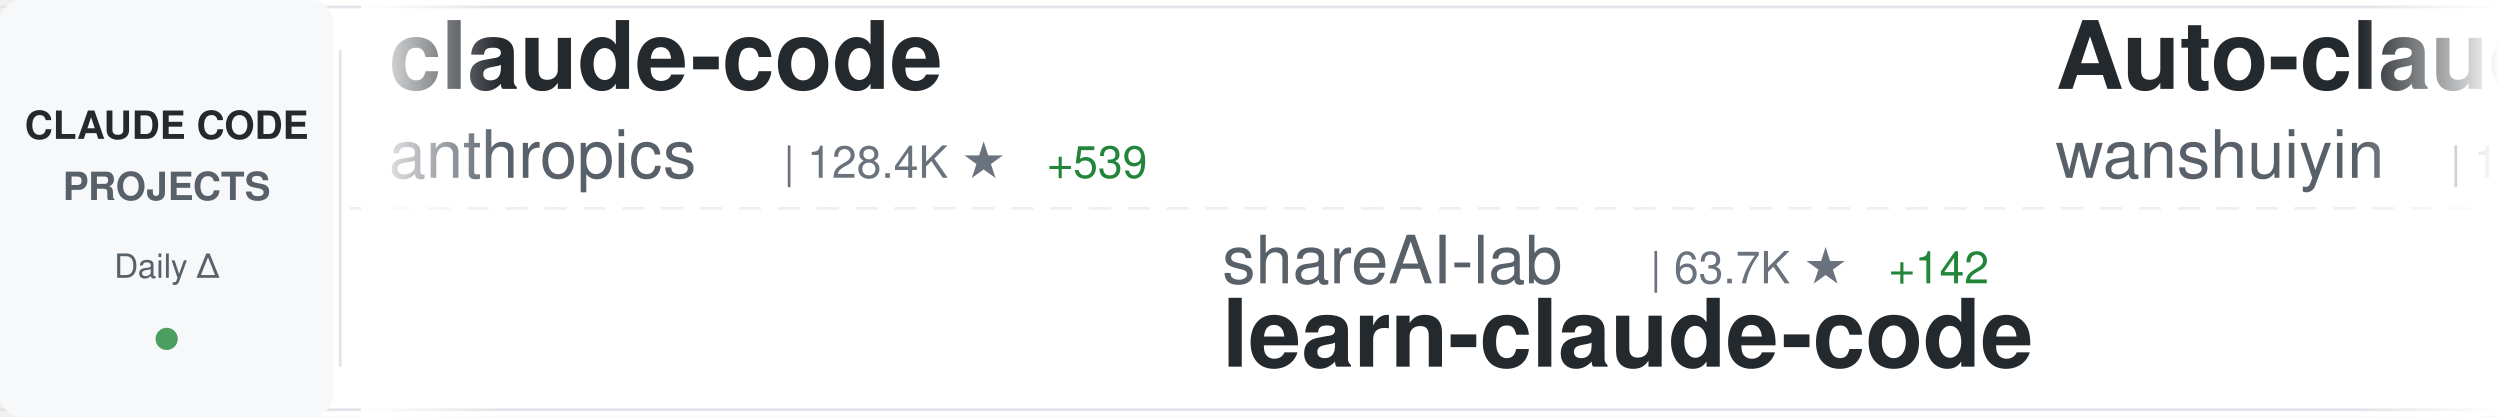
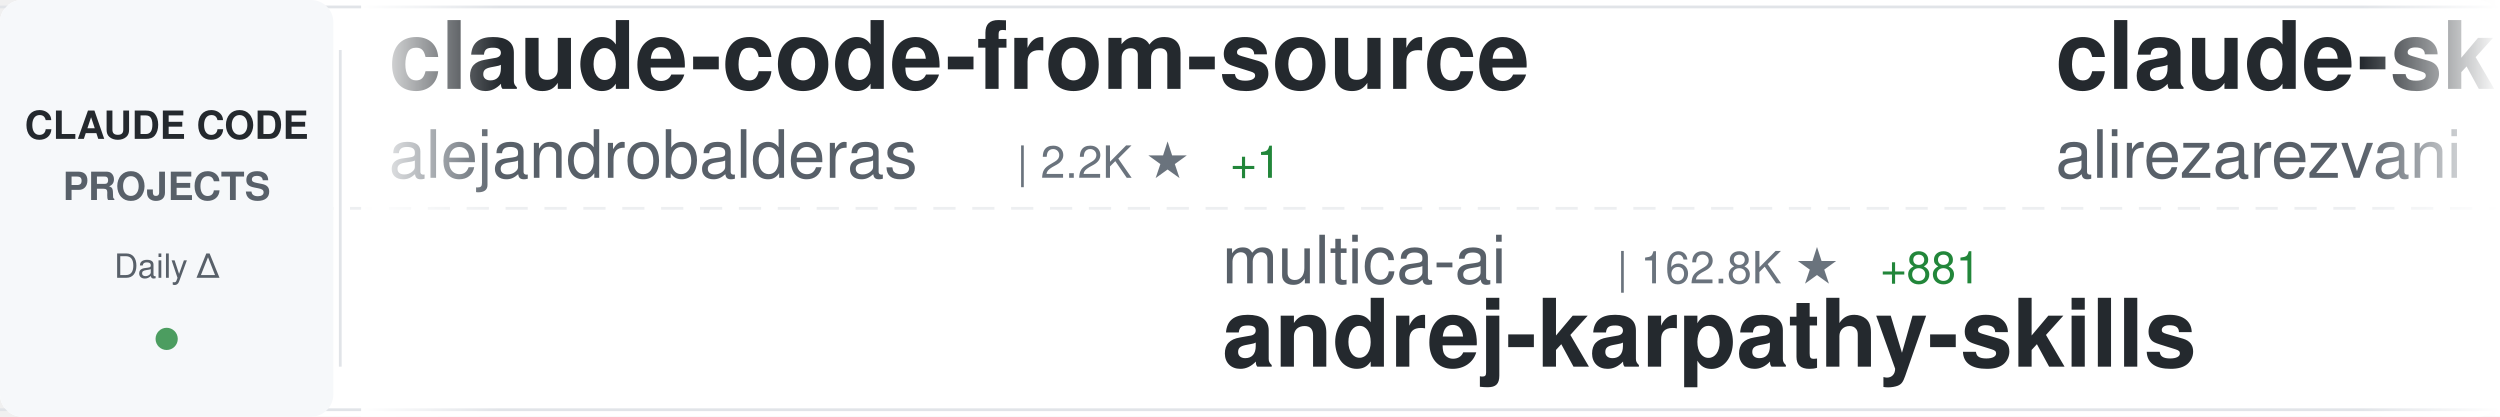
<svg xmlns="http://www.w3.org/2000/svg" width="900" height="150">
  <defs>
    <linearGradient id="awesomeLeftFade" x1="0%" y1="0%" x2="100%" y2="0%">
      <stop offset="0%" style="stop-color:#ffffff;stop-opacity:1" />
      <stop offset="100%" style="stop-color:#ffffff;stop-opacity:0" />
    </linearGradient>
    <linearGradient id="awesomeRightFade" x1="0%" y1="0%" x2="100%" y2="0%">
      <stop offset="0%" style="stop-color:#ffffff;stop-opacity:0" />
      <stop offset="100%" style="stop-color:#ffffff;stop-opacity:1" />
    </linearGradient>
  </defs>
  <rect width="900" height="150" fill="#ffffff" rx="8" />
  <rect x="0" y="2" width="900" height="1" fill="#e1e4e8" />
  <rect x="0" y="147" width="900" height="1" fill="#e1e4e8" />
  <line x1="0" y1="75" x2="900" y2="75" stroke="#e1e4e8" stroke-width="1" stroke-dasharray="8 6" opacity="0.6" />
  <rect x="0" y="0" width="120" height="150" fill="#f6f8fa" rx="8" />
  <text x="60" y="50" font-family="-apple-system, BlinkMacSystemFont, 'Segoe UI', Helvetica, Arial, sans-serif" font-size="14" font-weight="600" fill="#24292e" text-anchor="middle">CLAUDE CODE</text>
  <text x="60" y="72" font-family="-apple-system, BlinkMacSystemFont, 'Segoe UI', Helvetica, Arial, sans-serif" font-size="14" font-weight="600" fill="#586069" text-anchor="middle">PROJECTS</text>
  <text x="60" y="100" font-family="-apple-system, BlinkMacSystemFont, 'Segoe UI', Helvetica, Arial, sans-serif" font-size="12" font-weight="500" fill="#586069" text-anchor="middle">Daily Δ</text>
  <circle cx="60" cy="122" r="4" fill="#22863a" opacity="0.8" />
  <rect x="122" y="18" width="1" height="114" fill="#e1e4e8" />
  <clipPath id="awesomeTickerClip">
    <rect x="130" y="0" width="770" height="150" />
  </clipPath>
  <g clip-path="url(#awesomeTickerClip)">
    <g id="awesomeTickerItems">
      <animateTransform attributeName="transform" attributeType="XML" type="translate" from="0 0" to="-3000 0" dur="54s" repeatCount="indefinite" />
      <g transform="translate(0, 0)">
-         <text x="140" y="32" font-family="-apple-system, BlinkMacSystemFont, 'Segoe UI', Helvetica, Arial, sans-serif" font-size="34" font-weight="600" fill="#24292e">claude-code</text>
-         <text x="140" y="64" font-family="-apple-system, BlinkMacSystemFont, 'Segoe UI', Helvetica, Arial, sans-serif" font-size="24" font-weight="400" fill="#586069">anthropics</text>
-         <text x="282" y="64" font-family="-apple-system, BlinkMacSystemFont, 'Segoe UI', Helvetica, Arial, sans-serif" font-size="16" font-weight="500" fill="#6a737d">| 128.4K ★</text>
-         <text x="377" y="64" font-family="-apple-system, BlinkMacSystemFont, 'Segoe UI', Helvetica, Arial, sans-serif" font-size="16" font-weight="500" fill="#22863a"> +539</text>
+         <text x="140" y="32" font-family="-apple-system, BlinkMacSystemFont, 'Segoe UI', Helvetica, Arial, sans-serif" font-size="34" font-weight="600" fill="#24292e">claude-code-from-source</text>
+         <text x="140" y="64" font-family="-apple-system, BlinkMacSystemFont, 'Segoe UI', Helvetica, Arial, sans-serif" font-size="24" font-weight="400" fill="#586069">alejandrobalderas</text>
+         <text x="366" y="64" font-family="-apple-system, BlinkMacSystemFont, 'Segoe UI', Helvetica, Arial, sans-serif" font-size="16" font-weight="500" fill="#6a737d">| 2.2K ★</text>
+         <text x="443" y="64" font-family="-apple-system, BlinkMacSystemFont, 'Segoe UI', Helvetica, Arial, sans-serif" font-size="16" font-weight="500" fill="#22863a"> +1</text>
      </g>
      <g transform="translate(300, 0)">
-         <text x="140" y="102" font-family="-apple-system, BlinkMacSystemFont, 'Segoe UI', Helvetica, Arial, sans-serif" font-size="24" font-weight="400" fill="#586069">shareAI-lab</text>
-         <text x="294" y="102" font-family="-apple-system, BlinkMacSystemFont, 'Segoe UI', Helvetica, Arial, sans-serif" font-size="16" font-weight="500" fill="#6a737d">| 63.7K ★</text>
-         <text x="380" y="102" font-family="-apple-system, BlinkMacSystemFont, 'Segoe UI', Helvetica, Arial, sans-serif" font-size="16" font-weight="500" fill="#22863a"> +142</text>
-         <text x="140" y="132" font-family="-apple-system, BlinkMacSystemFont, 'Segoe UI', Helvetica, Arial, sans-serif" font-size="34" font-weight="600" fill="#24292e">learn-claude-code</text>
+         <text x="140" y="102" font-family="-apple-system, BlinkMacSystemFont, 'Segoe UI', Helvetica, Arial, sans-serif" font-size="24" font-weight="400" fill="#586069">multica-ai</text>
+         <text x="282" y="102" font-family="-apple-system, BlinkMacSystemFont, 'Segoe UI', Helvetica, Arial, sans-serif" font-size="16" font-weight="500" fill="#6a737d">| 162.8K ★</text>
+         <text x="377" y="102" font-family="-apple-system, BlinkMacSystemFont, 'Segoe UI', Helvetica, Arial, sans-serif" font-size="16" font-weight="500" fill="#22863a"> +881</text>
+         <text x="140" y="132" font-family="-apple-system, BlinkMacSystemFont, 'Segoe UI', Helvetica, Arial, sans-serif" font-size="34" font-weight="600" fill="#24292e">andrej-karpathy-skills</text>
      </g>
      <g transform="translate(600, 0)">
-         <text x="140" y="32" font-family="-apple-system, BlinkMacSystemFont, 'Segoe UI', Helvetica, Arial, sans-serif" font-size="34" font-weight="600" fill="#24292e">Auto-claude-code-researc...</text>
-         <text x="140" y="64" font-family="-apple-system, BlinkMacSystemFont, 'Segoe UI', Helvetica, Arial, sans-serif" font-size="24" font-weight="400" fill="#586069">wanshuiyin</text>
-         <text x="282" y="64" font-family="-apple-system, BlinkMacSystemFont, 'Segoe UI', Helvetica, Arial, sans-serif" font-size="16" font-weight="500" fill="#6a737d">| 11.0K ★</text>
-         <text x="368" y="64" font-family="-apple-system, BlinkMacSystemFont, 'Segoe UI', Helvetica, Arial, sans-serif" font-size="16" font-weight="500" fill="#22863a"> +51</text>
+         <text x="140" y="32" font-family="-apple-system, BlinkMacSystemFont, 'Segoe UI', Helvetica, Arial, sans-serif" font-size="34" font-weight="600" fill="#24292e">claude-skills</text>
+         <text x="140" y="64" font-family="-apple-system, BlinkMacSystemFont, 'Segoe UI', Helvetica, Arial, sans-serif" font-size="24" font-weight="400" fill="#586069">alirezarezvani</text>
+         <text x="330" y="64" font-family="-apple-system, BlinkMacSystemFont, 'Segoe UI', Helvetica, Arial, sans-serif" font-size="16" font-weight="500" fill="#6a737d">| 16.7K ★</text>
+         <text x="416" y="64" font-family="-apple-system, BlinkMacSystemFont, 'Segoe UI', Helvetica, Arial, sans-serif" font-size="16" font-weight="500" fill="#22863a"> +95</text>
      </g>
      <g transform="translate(900, 0)">
-         <text x="140" y="102" font-family="-apple-system, BlinkMacSystemFont, 'Segoe UI', Helvetica, Arial, sans-serif" font-size="24" font-weight="400" fill="#586069">musistudio</text>
-         <text x="282" y="102" font-family="-apple-system, BlinkMacSystemFont, 'Segoe UI', Helvetica, Arial, sans-serif" font-size="16" font-weight="500" fill="#6a737d">| 34.5K ★</text>
-         <text x="368" y="102" font-family="-apple-system, BlinkMacSystemFont, 'Segoe UI', Helvetica, Arial, sans-serif" font-size="16" font-weight="500" fill="#22863a"> +39</text>
-         <text x="140" y="132" font-family="-apple-system, BlinkMacSystemFont, 'Segoe UI', Helvetica, Arial, sans-serif" font-size="34" font-weight="600" fill="#24292e">claude-code-router</text>
+         <text x="140" y="102" font-family="-apple-system, BlinkMacSystemFont, 'Segoe UI', Helvetica, Arial, sans-serif" font-size="24" font-weight="400" fill="#586069">Pimzino</text>
+         <text x="246" y="102" font-family="-apple-system, BlinkMacSystemFont, 'Segoe UI', Helvetica, Arial, sans-serif" font-size="16" font-weight="500" fill="#6a737d">| 3.8K ★</text>
+         <text x="323" y="102" font-family="-apple-system, BlinkMacSystemFont, 'Segoe UI', Helvetica, Arial, sans-serif" font-size="16" font-weight="500" fill="#22863a"> +1</text>
+         <text x="140" y="132" font-family="-apple-system, BlinkMacSystemFont, 'Segoe UI', Helvetica, Arial, sans-serif" font-size="34" font-weight="600" fill="#24292e">claude-code-spec-workflo...</text>
      </g>
      <g transform="translate(1200, 0)">
-         <text x="140" y="32" font-family="-apple-system, BlinkMacSystemFont, 'Segoe UI', Helvetica, Arial, sans-serif" font-size="34" font-weight="600" fill="#24292e">claude-code-tips</text>
-         <text x="140" y="64" font-family="-apple-system, BlinkMacSystemFont, 'Segoe UI', Helvetica, Arial, sans-serif" font-size="24" font-weight="400" fill="#586069">ykdojo</text>
-         <text x="234" y="64" font-family="-apple-system, BlinkMacSystemFont, 'Segoe UI', Helvetica, Arial, sans-serif" font-size="16" font-weight="500" fill="#6a737d">| 8.6K ★</text>
-         <text x="311" y="64" font-family="-apple-system, BlinkMacSystemFont, 'Segoe UI', Helvetica, Arial, sans-serif" font-size="16" font-weight="500" fill="#22863a"> +11</text>
+         <text x="140" y="32" font-family="-apple-system, BlinkMacSystemFont, 'Segoe UI', Helvetica, Arial, sans-serif" font-size="34" font-weight="600" fill="#24292e">claude-code-webui</text>
+         <text x="140" y="64" font-family="-apple-system, BlinkMacSystemFont, 'Segoe UI', Helvetica, Arial, sans-serif" font-size="24" font-weight="400" fill="#586069">sugyan</text>
+         <text x="234" y="64" font-family="-apple-system, BlinkMacSystemFont, 'Segoe UI', Helvetica, Arial, sans-serif" font-size="16" font-weight="500" fill="#6a737d">| 1.1K ★</text>
      </g>
      <g transform="translate(1500, 0)">
-         <text x="140" y="102" font-family="-apple-system, BlinkMacSystemFont, 'Segoe UI', Helvetica, Arial, sans-serif" font-size="24" font-weight="400" fill="#586069">huangserva</text>
-         <text x="282" y="102" font-family="-apple-system, BlinkMacSystemFont, 'Segoe UI', Helvetica, Arial, sans-serif" font-size="16" font-weight="500" fill="#6a737d">| 592 ★</text>
-         <text x="140" y="132" font-family="-apple-system, BlinkMacSystemFont, 'Segoe UI', Helvetica, Arial, sans-serif" font-size="34" font-weight="600" fill="#24292e">claude-code-cli</text>
+         <text x="140" y="102" font-family="-apple-system, BlinkMacSystemFont, 'Segoe UI', Helvetica, Arial, sans-serif" font-size="24" font-weight="400" fill="#586069">mehmoodosman</text>
+         <text x="306" y="102" font-family="-apple-system, BlinkMacSystemFont, 'Segoe UI', Helvetica, Arial, sans-serif" font-size="16" font-weight="500" fill="#6a737d">| 169 ★</text>
+         <text x="140" y="132" font-family="-apple-system, BlinkMacSystemFont, 'Segoe UI', Helvetica, Arial, sans-serif" font-size="34" font-weight="600" fill="#24292e">claude-code</text>
      </g>
      <g transform="translate(1800, 0)">
-         <text x="140" y="32" font-family="-apple-system, BlinkMacSystemFont, 'Segoe UI', Helvetica, Arial, sans-serif" font-size="34" font-weight="600" fill="#24292e">claude-plugins-official</text>
-         <text x="140" y="64" font-family="-apple-system, BlinkMacSystemFont, 'Segoe UI', Helvetica, Arial, sans-serif" font-size="24" font-weight="400" fill="#586069">anthropics</text>
-         <text x="282" y="64" font-family="-apple-system, BlinkMacSystemFont, 'Segoe UI', Helvetica, Arial, sans-serif" font-size="16" font-weight="500" fill="#6a737d">| 28.8K ★</text>
-         <text x="368" y="64" font-family="-apple-system, BlinkMacSystemFont, 'Segoe UI', Helvetica, Arial, sans-serif" font-size="16" font-weight="500" fill="#22863a"> +201</text>
+         <text x="140" y="32" font-family="-apple-system, BlinkMacSystemFont, 'Segoe UI', Helvetica, Arial, sans-serif" font-size="34" font-weight="600" fill="#24292e">claude-code-harness</text>
+         <text x="140" y="64" font-family="-apple-system, BlinkMacSystemFont, 'Segoe UI', Helvetica, Arial, sans-serif" font-size="24" font-weight="400" fill="#586069">Chachamaru127</text>
+         <text x="318" y="64" font-family="-apple-system, BlinkMacSystemFont, 'Segoe UI', Helvetica, Arial, sans-serif" font-size="16" font-weight="500" fill="#6a737d">| 2.3K ★</text>
+         <text x="395" y="64" font-family="-apple-system, BlinkMacSystemFont, 'Segoe UI', Helvetica, Arial, sans-serif" font-size="16" font-weight="500" fill="#22863a"> +94</text>
      </g>
      <g transform="translate(2100, 0)">
-         <text x="140" y="102" font-family="-apple-system, BlinkMacSystemFont, 'Segoe UI', Helvetica, Arial, sans-serif" font-size="24" font-weight="400" fill="#586069">liuup</text>
-         <text x="222" y="102" font-family="-apple-system, BlinkMacSystemFont, 'Segoe UI', Helvetica, Arial, sans-serif" font-size="16" font-weight="500" fill="#6a737d">| 2.8K ★</text>
-         <text x="299" y="102" font-family="-apple-system, BlinkMacSystemFont, 'Segoe UI', Helvetica, Arial, sans-serif" font-size="16" font-weight="500" fill="#22863a"> +21</text>
-         <text x="140" y="132" font-family="-apple-system, BlinkMacSystemFont, 'Segoe UI', Helvetica, Arial, sans-serif" font-size="34" font-weight="600" fill="#24292e">claude-code-analysis</text>
+         <text x="140" y="102" font-family="-apple-system, BlinkMacSystemFont, 'Segoe UI', Helvetica, Arial, sans-serif" font-size="24" font-weight="400" fill="#586069">pedrohcgs</text>
+         <text x="270" y="102" font-family="-apple-system, BlinkMacSystemFont, 'Segoe UI', Helvetica, Arial, sans-serif" font-size="16" font-weight="500" fill="#6a737d">| 1.2K ★</text>
+         <text x="347" y="102" font-family="-apple-system, BlinkMacSystemFont, 'Segoe UI', Helvetica, Arial, sans-serif" font-size="16" font-weight="500" fill="#22863a"> +6</text>
+         <text x="140" y="132" font-family="-apple-system, BlinkMacSystemFont, 'Segoe UI', Helvetica, Arial, sans-serif" font-size="34" font-weight="600" fill="#24292e">claude-code-my-workflow</text>
      </g>
      <g transform="translate(2400, 0)">
-         <text x="140" y="32" font-family="-apple-system, BlinkMacSystemFont, 'Segoe UI', Helvetica, Arial, sans-serif" font-size="34" font-weight="600" fill="#24292e">how-claude-code-works</text>
-         <text x="140" y="64" font-family="-apple-system, BlinkMacSystemFont, 'Segoe UI', Helvetica, Arial, sans-serif" font-size="24" font-weight="400" fill="#586069">Windy3f3f3f3f</text>
-         <text x="318" y="64" font-family="-apple-system, BlinkMacSystemFont, 'Segoe UI', Helvetica, Arial, sans-serif" font-size="16" font-weight="500" fill="#6a737d">| 2.5K ★</text>
-         <text x="395" y="64" font-family="-apple-system, BlinkMacSystemFont, 'Segoe UI', Helvetica, Arial, sans-serif" font-size="16" font-weight="500" fill="#22863a"> +6</text>
+         <text x="140" y="32" font-family="-apple-system, BlinkMacSystemFont, 'Segoe UI', Helvetica, Arial, sans-serif" font-size="34" font-weight="600" fill="#24292e">ClaudeCodeAgents</text>
+         <text x="140" y="64" font-family="-apple-system, BlinkMacSystemFont, 'Segoe UI', Helvetica, Arial, sans-serif" font-size="24" font-weight="400" fill="#586069">darcyegb</text>
+         <text x="258" y="64" font-family="-apple-system, BlinkMacSystemFont, 'Segoe UI', Helvetica, Arial, sans-serif" font-size="16" font-weight="500" fill="#6a737d">| 707 ★</text>
+         <text x="326" y="64" font-family="-apple-system, BlinkMacSystemFont, 'Segoe UI', Helvetica, Arial, sans-serif" font-size="16" font-weight="500" fill="#22863a"> +1</text>
      </g>
      <g transform="translate(2700, 0)">
-         <text x="140" y="102" font-family="-apple-system, BlinkMacSystemFont, 'Segoe UI', Helvetica, Arial, sans-serif" font-size="24" font-weight="400" fill="#586069">AICoderTudou</text>
-         <text x="306" y="102" font-family="-apple-system, BlinkMacSystemFont, 'Segoe UI', Helvetica, Arial, sans-serif" font-size="16" font-weight="500" fill="#6a737d">| 502 ★</text>
-         <text x="140" y="132" font-family="-apple-system, BlinkMacSystemFont, 'Segoe UI', Helvetica, Arial, sans-serif" font-size="34" font-weight="600" fill="#24292e">claude-code-tudou</text>
+         <text x="140" y="102" font-family="-apple-system, BlinkMacSystemFont, 'Segoe UI', Helvetica, Arial, sans-serif" font-size="24" font-weight="400" fill="#586069">VineeTagarwaL-code</text>
+         <text x="378" y="102" font-family="-apple-system, BlinkMacSystemFont, 'Segoe UI', Helvetica, Arial, sans-serif" font-size="16" font-weight="500" fill="#6a737d">| 275 ★</text>
+         <text x="140" y="132" font-family="-apple-system, BlinkMacSystemFont, 'Segoe UI', Helvetica, Arial, sans-serif" font-size="34" font-weight="600" fill="#24292e">claude-code</text>
      </g>
      <g transform="translate(3000, 0)">
-         <text x="140" y="32" font-family="-apple-system, BlinkMacSystemFont, 'Segoe UI', Helvetica, Arial, sans-serif" font-size="34" font-weight="600" fill="#24292e">claude-code</text>
-         <text x="140" y="64" font-family="-apple-system, BlinkMacSystemFont, 'Segoe UI', Helvetica, Arial, sans-serif" font-size="24" font-weight="400" fill="#586069">anthropics</text>
-         <text x="282" y="64" font-family="-apple-system, BlinkMacSystemFont, 'Segoe UI', Helvetica, Arial, sans-serif" font-size="16" font-weight="500" fill="#6a737d">| 128.4K ★</text>
-         <text x="377" y="64" font-family="-apple-system, BlinkMacSystemFont, 'Segoe UI', Helvetica, Arial, sans-serif" font-size="16" font-weight="500" fill="#22863a"> +539</text>
+         <text x="140" y="32" font-family="-apple-system, BlinkMacSystemFont, 'Segoe UI', Helvetica, Arial, sans-serif" font-size="34" font-weight="600" fill="#24292e">claude-code-from-source</text>
+         <text x="140" y="64" font-family="-apple-system, BlinkMacSystemFont, 'Segoe UI', Helvetica, Arial, sans-serif" font-size="24" font-weight="400" fill="#586069">alejandrobalderas</text>
+         <text x="366" y="64" font-family="-apple-system, BlinkMacSystemFont, 'Segoe UI', Helvetica, Arial, sans-serif" font-size="16" font-weight="500" fill="#6a737d">| 2.2K ★</text>
+         <text x="443" y="64" font-family="-apple-system, BlinkMacSystemFont, 'Segoe UI', Helvetica, Arial, sans-serif" font-size="16" font-weight="500" fill="#22863a"> +1</text>
      </g>
      <g transform="translate(3300, 0)">
-         <text x="140" y="102" font-family="-apple-system, BlinkMacSystemFont, 'Segoe UI', Helvetica, Arial, sans-serif" font-size="24" font-weight="400" fill="#586069">shareAI-lab</text>
-         <text x="294" y="102" font-family="-apple-system, BlinkMacSystemFont, 'Segoe UI', Helvetica, Arial, sans-serif" font-size="16" font-weight="500" fill="#6a737d">| 63.7K ★</text>
-         <text x="380" y="102" font-family="-apple-system, BlinkMacSystemFont, 'Segoe UI', Helvetica, Arial, sans-serif" font-size="16" font-weight="500" fill="#22863a"> +142</text>
-         <text x="140" y="132" font-family="-apple-system, BlinkMacSystemFont, 'Segoe UI', Helvetica, Arial, sans-serif" font-size="34" font-weight="600" fill="#24292e">learn-claude-code</text>
+         <text x="140" y="102" font-family="-apple-system, BlinkMacSystemFont, 'Segoe UI', Helvetica, Arial, sans-serif" font-size="24" font-weight="400" fill="#586069">multica-ai</text>
+         <text x="282" y="102" font-family="-apple-system, BlinkMacSystemFont, 'Segoe UI', Helvetica, Arial, sans-serif" font-size="16" font-weight="500" fill="#6a737d">| 162.8K ★</text>
+         <text x="377" y="102" font-family="-apple-system, BlinkMacSystemFont, 'Segoe UI', Helvetica, Arial, sans-serif" font-size="16" font-weight="500" fill="#22863a"> +881</text>
+         <text x="140" y="132" font-family="-apple-system, BlinkMacSystemFont, 'Segoe UI', Helvetica, Arial, sans-serif" font-size="34" font-weight="600" fill="#24292e">andrej-karpathy-skills</text>
      </g>
      <g transform="translate(3600, 0)">
-         <text x="140" y="32" font-family="-apple-system, BlinkMacSystemFont, 'Segoe UI', Helvetica, Arial, sans-serif" font-size="34" font-weight="600" fill="#24292e">Auto-claude-code-researc...</text>
-         <text x="140" y="64" font-family="-apple-system, BlinkMacSystemFont, 'Segoe UI', Helvetica, Arial, sans-serif" font-size="24" font-weight="400" fill="#586069">wanshuiyin</text>
-         <text x="282" y="64" font-family="-apple-system, BlinkMacSystemFont, 'Segoe UI', Helvetica, Arial, sans-serif" font-size="16" font-weight="500" fill="#6a737d">| 11.0K ★</text>
-         <text x="368" y="64" font-family="-apple-system, BlinkMacSystemFont, 'Segoe UI', Helvetica, Arial, sans-serif" font-size="16" font-weight="500" fill="#22863a"> +51</text>
+         <text x="140" y="32" font-family="-apple-system, BlinkMacSystemFont, 'Segoe UI', Helvetica, Arial, sans-serif" font-size="34" font-weight="600" fill="#24292e">claude-skills</text>
+         <text x="140" y="64" font-family="-apple-system, BlinkMacSystemFont, 'Segoe UI', Helvetica, Arial, sans-serif" font-size="24" font-weight="400" fill="#586069">alirezarezvani</text>
+         <text x="330" y="64" font-family="-apple-system, BlinkMacSystemFont, 'Segoe UI', Helvetica, Arial, sans-serif" font-size="16" font-weight="500" fill="#6a737d">| 16.7K ★</text>
+         <text x="416" y="64" font-family="-apple-system, BlinkMacSystemFont, 'Segoe UI', Helvetica, Arial, sans-serif" font-size="16" font-weight="500" fill="#22863a"> +95</text>
      </g>
      <g transform="translate(3900, 0)">
-         <text x="140" y="102" font-family="-apple-system, BlinkMacSystemFont, 'Segoe UI', Helvetica, Arial, sans-serif" font-size="24" font-weight="400" fill="#586069">musistudio</text>
-         <text x="282" y="102" font-family="-apple-system, BlinkMacSystemFont, 'Segoe UI', Helvetica, Arial, sans-serif" font-size="16" font-weight="500" fill="#6a737d">| 34.5K ★</text>
-         <text x="368" y="102" font-family="-apple-system, BlinkMacSystemFont, 'Segoe UI', Helvetica, Arial, sans-serif" font-size="16" font-weight="500" fill="#22863a"> +39</text>
-         <text x="140" y="132" font-family="-apple-system, BlinkMacSystemFont, 'Segoe UI', Helvetica, Arial, sans-serif" font-size="34" font-weight="600" fill="#24292e">claude-code-router</text>
+         <text x="140" y="102" font-family="-apple-system, BlinkMacSystemFont, 'Segoe UI', Helvetica, Arial, sans-serif" font-size="24" font-weight="400" fill="#586069">Pimzino</text>
+         <text x="246" y="102" font-family="-apple-system, BlinkMacSystemFont, 'Segoe UI', Helvetica, Arial, sans-serif" font-size="16" font-weight="500" fill="#6a737d">| 3.8K ★</text>
+         <text x="323" y="102" font-family="-apple-system, BlinkMacSystemFont, 'Segoe UI', Helvetica, Arial, sans-serif" font-size="16" font-weight="500" fill="#22863a"> +1</text>
+         <text x="140" y="132" font-family="-apple-system, BlinkMacSystemFont, 'Segoe UI', Helvetica, Arial, sans-serif" font-size="34" font-weight="600" fill="#24292e">claude-code-spec-workflo...</text>
      </g>
    </g>
  </g>
  <rect x="130" y="0" width="50" height="150" fill="url(#awesomeLeftFade)" />
  <rect x="850" y="0" width="50" height="150" fill="url(#awesomeRightFade)" />
</svg>
